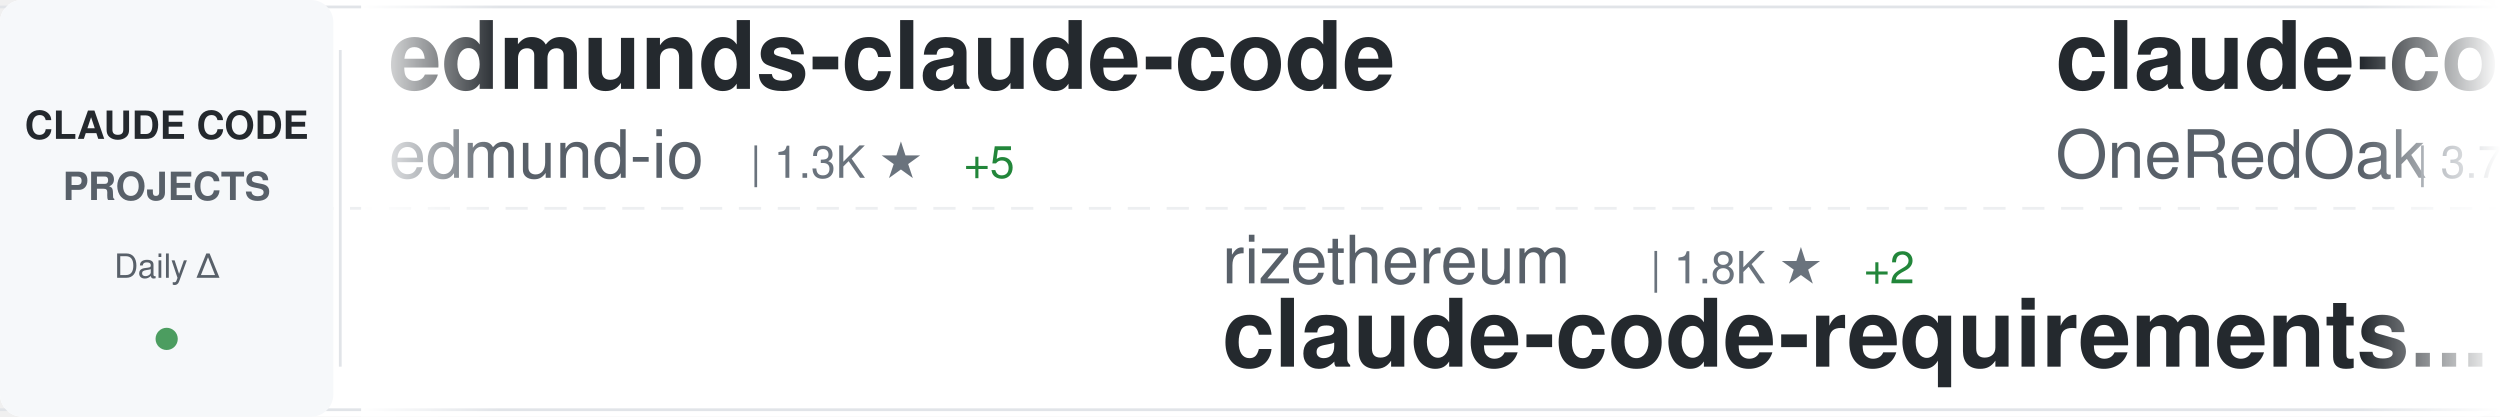
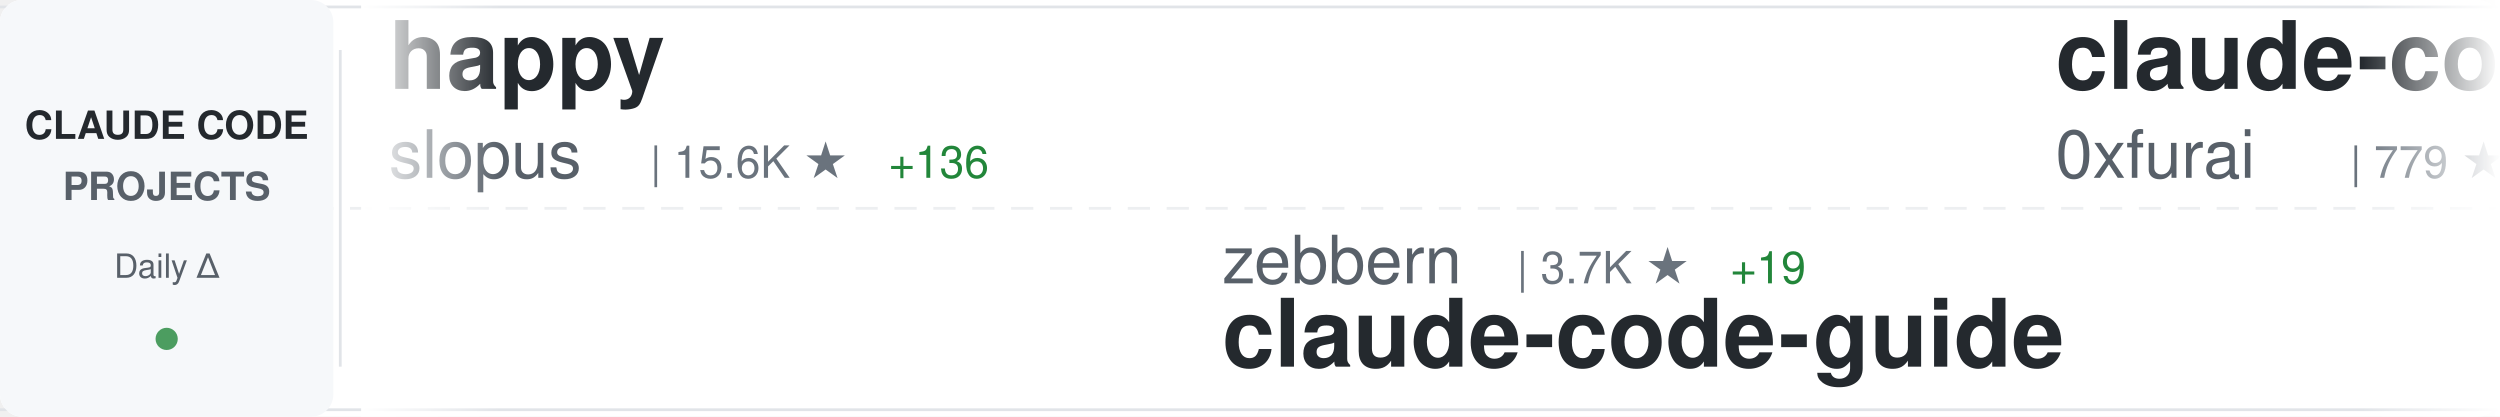
<svg xmlns="http://www.w3.org/2000/svg" width="900" height="150">
  <defs>
    <linearGradient id="awesomeLeftFade" x1="0%" y1="0%" x2="100%" y2="0%">
      <stop offset="0%" style="stop-color:#ffffff;stop-opacity:1" />
      <stop offset="100%" style="stop-color:#ffffff;stop-opacity:0" />
    </linearGradient>
    <linearGradient id="awesomeRightFade" x1="0%" y1="0%" x2="100%" y2="0%">
      <stop offset="0%" style="stop-color:#ffffff;stop-opacity:0" />
      <stop offset="100%" style="stop-color:#ffffff;stop-opacity:1" />
    </linearGradient>
  </defs>
  <rect width="900" height="150" fill="#ffffff" rx="8" />
  <rect x="0" y="2" width="900" height="1" fill="#e1e4e8" />
  <rect x="0" y="147" width="900" height="1" fill="#e1e4e8" />
  <line x1="0" y1="75" x2="900" y2="75" stroke="#e1e4e8" stroke-width="1" stroke-dasharray="8 6" opacity="0.6" />
  <rect x="0" y="0" width="120" height="150" fill="#f6f8fa" rx="8" />
  <text x="60" y="50" font-family="-apple-system, BlinkMacSystemFont, 'Segoe UI', Helvetica, Arial, sans-serif" font-size="14" font-weight="600" fill="#24292e" text-anchor="middle">CLAUDE CODE</text>
  <text x="60" y="72" font-family="-apple-system, BlinkMacSystemFont, 'Segoe UI', Helvetica, Arial, sans-serif" font-size="14" font-weight="600" fill="#586069" text-anchor="middle">PROJECTS</text>
  <text x="60" y="100" font-family="-apple-system, BlinkMacSystemFont, 'Segoe UI', Helvetica, Arial, sans-serif" font-size="12" font-weight="500" fill="#586069" text-anchor="middle">Daily Δ</text>
  <circle cx="60" cy="122" r="4" fill="#22863a" opacity="0.8" />
  <rect x="122" y="18" width="1" height="114" fill="#e1e4e8" />
  <clipPath id="awesomeTickerClip">
    <rect x="130" y="0" width="770" height="150" />
  </clipPath>
  <g clip-path="url(#awesomeTickerClip)">
    <g id="awesomeTickerItems">
      <animateTransform attributeName="transform" attributeType="XML" type="translate" from="0 0" to="-3000 0" dur="54s" repeatCount="indefinite" />
      <g transform="translate(0, 0)">
-         <text x="140" y="32" font-family="-apple-system, BlinkMacSystemFont, 'Segoe UI', Helvetica, Arial, sans-serif" font-size="34" font-weight="600" fill="#24292e">edmunds-claude-code</text>
-         <text x="140" y="64" font-family="-apple-system, BlinkMacSystemFont, 'Segoe UI', Helvetica, Arial, sans-serif" font-size="24" font-weight="400" fill="#586069">edmund-io</text>
-         <text x="270" y="64" font-family="-apple-system, BlinkMacSystemFont, 'Segoe UI', Helvetica, Arial, sans-serif" font-size="16" font-weight="500" fill="#6a737d">| 1.3K ★</text>
-         <text x="347" y="64" font-family="-apple-system, BlinkMacSystemFont, 'Segoe UI', Helvetica, Arial, sans-serif" font-size="16" font-weight="500" fill="#22863a"> +5</text>
+         <text x="140" y="32" font-family="-apple-system, BlinkMacSystemFont, 'Segoe UI', Helvetica, Arial, sans-serif" font-size="34" font-weight="600" fill="#24292e">happy</text>
+         <text x="140" y="64" font-family="-apple-system, BlinkMacSystemFont, 'Segoe UI', Helvetica, Arial, sans-serif" font-size="24" font-weight="400" fill="#586069">slopus</text>
+         <text x="234" y="64" font-family="-apple-system, BlinkMacSystemFont, 'Segoe UI', Helvetica, Arial, sans-serif" font-size="16" font-weight="500" fill="#6a737d">| 15.6K ★</text>
+         <text x="320" y="64" font-family="-apple-system, BlinkMacSystemFont, 'Segoe UI', Helvetica, Arial, sans-serif" font-size="16" font-weight="500" fill="#22863a"> +136</text>
      </g>
      <g transform="translate(300, 0)">
-         <text x="140" y="102" font-family="-apple-system, BlinkMacSystemFont, 'Segoe UI', Helvetica, Arial, sans-serif" font-size="24" font-weight="400" fill="#586069">rizethereum</text>
-         <text x="294" y="102" font-family="-apple-system, BlinkMacSystemFont, 'Segoe UI', Helvetica, Arial, sans-serif" font-size="16" font-weight="500" fill="#6a737d">| 1.8K ★</text>
-         <text x="371" y="102" font-family="-apple-system, BlinkMacSystemFont, 'Segoe UI', Helvetica, Arial, sans-serif" font-size="16" font-weight="500" fill="#22863a"> +2</text>
-         <text x="140" y="132" font-family="-apple-system, BlinkMacSystemFont, 'Segoe UI', Helvetica, Arial, sans-serif" font-size="34" font-weight="600" fill="#24292e">claude-code-requirements...</text>
+         <text x="140" y="102" font-family="-apple-system, BlinkMacSystemFont, 'Segoe UI', Helvetica, Arial, sans-serif" font-size="24" font-weight="400" fill="#586069">zebbern</text>
+         <text x="246" y="102" font-family="-apple-system, BlinkMacSystemFont, 'Segoe UI', Helvetica, Arial, sans-serif" font-size="16" font-weight="500" fill="#6a737d">| 3.7K ★</text>
+         <text x="323" y="102" font-family="-apple-system, BlinkMacSystemFont, 'Segoe UI', Helvetica, Arial, sans-serif" font-size="16" font-weight="500" fill="#22863a"> +19</text>
+         <text x="140" y="132" font-family="-apple-system, BlinkMacSystemFont, 'Segoe UI', Helvetica, Arial, sans-serif" font-size="34" font-weight="600" fill="#24292e">claude-code-guide</text>
      </g>
      <g transform="translate(600, 0)">
-         <text x="140" y="32" font-family="-apple-system, BlinkMacSystemFont, 'Segoe UI', Helvetica, Arial, sans-serif" font-size="34" font-weight="600" fill="#24292e">claude-code-workflows</text>
-         <text x="140" y="64" font-family="-apple-system, BlinkMacSystemFont, 'Segoe UI', Helvetica, Arial, sans-serif" font-size="24" font-weight="400" fill="#586069">OneRedOak</text>
-         <text x="270" y="64" font-family="-apple-system, BlinkMacSystemFont, 'Segoe UI', Helvetica, Arial, sans-serif" font-size="16" font-weight="500" fill="#6a737d">| 3.7K ★</text>
-         <text x="347" y="64" font-family="-apple-system, BlinkMacSystemFont, 'Segoe UI', Helvetica, Arial, sans-serif" font-size="16" font-weight="500" fill="#22863a"> +3</text>
+         <text x="140" y="32" font-family="-apple-system, BlinkMacSystemFont, 'Segoe UI', Helvetica, Arial, sans-serif" font-size="34" font-weight="600" fill="#24292e">claude-code-subagents</text>
+         <text x="140" y="64" font-family="-apple-system, BlinkMacSystemFont, 'Segoe UI', Helvetica, Arial, sans-serif" font-size="24" font-weight="400" fill="#586069">0xfurai</text>
+         <text x="246" y="64" font-family="-apple-system, BlinkMacSystemFont, 'Segoe UI', Helvetica, Arial, sans-serif" font-size="16" font-weight="500" fill="#6a737d">| 779 ★</text>
+         <text x="314" y="64" font-family="-apple-system, BlinkMacSystemFont, 'Segoe UI', Helvetica, Arial, sans-serif" font-size="16" font-weight="500" fill="#22863a"> +3</text>
      </g>
      <g transform="translate(900, 0)">
-         <text x="140" y="102" font-family="-apple-system, BlinkMacSystemFont, 'Segoe UI', Helvetica, Arial, sans-serif" font-size="24" font-weight="400" fill="#586069">obra</text>
-         <text x="210" y="102" font-family="-apple-system, BlinkMacSystemFont, 'Segoe UI', Helvetica, Arial, sans-serif" font-size="16" font-weight="500" fill="#6a737d">| 92.4K ★</text>
-         <text x="296" y="102" font-family="-apple-system, BlinkMacSystemFont, 'Segoe UI', Helvetica, Arial, sans-serif" font-size="16" font-weight="500" fill="#22863a"> +3.8K</text>
-         <text x="140" y="132" font-family="-apple-system, BlinkMacSystemFont, 'Segoe UI', Helvetica, Arial, sans-serif" font-size="34" font-weight="600" fill="#24292e">superpowers</text>
+         <text x="140" y="102" font-family="-apple-system, BlinkMacSystemFont, 'Segoe UI', Helvetica, Arial, sans-serif" font-size="24" font-weight="400" fill="#586069">kodu-ai</text>
+         <text x="246" y="102" font-family="-apple-system, BlinkMacSystemFont, 'Segoe UI', Helvetica, Arial, sans-serif" font-size="16" font-weight="500" fill="#6a737d">| 5.3K ★</text>
+         <text x="140" y="132" font-family="-apple-system, BlinkMacSystemFont, 'Segoe UI', Helvetica, Arial, sans-serif" font-size="34" font-weight="600" fill="#24292e">claude-coder</text>
      </g>
      <g transform="translate(1200, 0)">
-         <text x="140" y="32" font-family="-apple-system, BlinkMacSystemFont, 'Segoe UI', Helvetica, Arial, sans-serif" font-size="34" font-weight="600" fill="#24292e">ralph</text>
-         <text x="140" y="64" font-family="-apple-system, BlinkMacSystemFont, 'Segoe UI', Helvetica, Arial, sans-serif" font-size="24" font-weight="400" fill="#586069">snarktank</text>
-         <text x="270" y="64" font-family="-apple-system, BlinkMacSystemFont, 'Segoe UI', Helvetica, Arial, sans-serif" font-size="16" font-weight="500" fill="#6a737d">| 13.1K ★</text>
-         <text x="356" y="64" font-family="-apple-system, BlinkMacSystemFont, 'Segoe UI', Helvetica, Arial, sans-serif" font-size="16" font-weight="500" fill="#22863a"> +95</text>
+         <text x="140" y="32" font-family="-apple-system, BlinkMacSystemFont, 'Segoe UI', Helvetica, Arial, sans-serif" font-size="34" font-weight="600" fill="#24292e">sc-claude-code-files</text>
+         <text x="140" y="64" font-family="-apple-system, BlinkMacSystemFont, 'Segoe UI', Helvetica, Arial, sans-serif" font-size="24" font-weight="400" fill="#586069">https-deeplearning-ai</text>
+         <text x="414" y="64" font-family="-apple-system, BlinkMacSystemFont, 'Segoe UI', Helvetica, Arial, sans-serif" font-size="16" font-weight="500" fill="#6a737d">| 454 ★</text>
      </g>
      <g transform="translate(1500, 0)">
-         <text x="140" y="102" font-family="-apple-system, BlinkMacSystemFont, 'Segoe UI', Helvetica, Arial, sans-serif" font-size="24" font-weight="400" fill="#586069">jeremylongshore</text>
-         <text x="342" y="102" font-family="-apple-system, BlinkMacSystemFont, 'Segoe UI', Helvetica, Arial, sans-serif" font-size="16" font-weight="500" fill="#6a737d">| 1.6K ★</text>
-         <text x="419" y="102" font-family="-apple-system, BlinkMacSystemFont, 'Segoe UI', Helvetica, Arial, sans-serif" font-size="16" font-weight="500" fill="#22863a"> +14</text>
-         <text x="140" y="132" font-family="-apple-system, BlinkMacSystemFont, 'Segoe UI', Helvetica, Arial, sans-serif" font-size="34" font-weight="600" fill="#24292e">claude-code-plugins-plus...</text>
+         <text x="140" y="102" font-family="-apple-system, BlinkMacSystemFont, 'Segoe UI', Helvetica, Arial, sans-serif" font-size="24" font-weight="400" fill="#586069">shareAI-lab</text>
+         <text x="294" y="102" font-family="-apple-system, BlinkMacSystemFont, 'Segoe UI', Helvetica, Arial, sans-serif" font-size="16" font-weight="500" fill="#6a737d">| 31.2K ★</text>
+         <text x="380" y="102" font-family="-apple-system, BlinkMacSystemFont, 'Segoe UI', Helvetica, Arial, sans-serif" font-size="16" font-weight="500" fill="#22863a"> +1.6K</text>
+         <text x="140" y="132" font-family="-apple-system, BlinkMacSystemFont, 'Segoe UI', Helvetica, Arial, sans-serif" font-size="34" font-weight="600" fill="#24292e">learn-claude-code</text>
      </g>
      <g transform="translate(1800, 0)">
-         <text x="140" y="32" font-family="-apple-system, BlinkMacSystemFont, 'Segoe UI', Helvetica, Arial, sans-serif" font-size="34" font-weight="600" fill="#24292e">claude-code-mcp</text>
-         <text x="140" y="64" font-family="-apple-system, BlinkMacSystemFont, 'Segoe UI', Helvetica, Arial, sans-serif" font-size="24" font-weight="400" fill="#586069">steipete</text>
-         <text x="258" y="64" font-family="-apple-system, BlinkMacSystemFont, 'Segoe UI', Helvetica, Arial, sans-serif" font-size="16" font-weight="500" fill="#6a737d">| 1.2K ★</text>
-         <text x="335" y="64" font-family="-apple-system, BlinkMacSystemFont, 'Segoe UI', Helvetica, Arial, sans-serif" font-size="16" font-weight="500" fill="#22863a"> +1</text>
+         <text x="140" y="32" font-family="-apple-system, BlinkMacSystemFont, 'Segoe UI', Helvetica, Arial, sans-serif" font-size="34" font-weight="600" fill="#24292e">cc</text>
+         <text x="140" y="64" font-family="-apple-system, BlinkMacSystemFont, 'Segoe UI', Helvetica, Arial, sans-serif" font-size="24" font-weight="400" fill="#586069">kn1026</text>
+         <text x="234" y="64" font-family="-apple-system, BlinkMacSystemFont, 'Segoe UI', Helvetica, Arial, sans-serif" font-size="16" font-weight="500" fill="#6a737d">| 705 ★</text>
      </g>
      <g transform="translate(2100, 0)">
-         <text x="140" y="102" font-family="-apple-system, BlinkMacSystemFont, 'Segoe UI', Helvetica, Arial, sans-serif" font-size="24" font-weight="400" fill="#586069">darcyegb</text>
-         <text x="258" y="102" font-family="-apple-system, BlinkMacSystemFont, 'Segoe UI', Helvetica, Arial, sans-serif" font-size="16" font-weight="500" fill="#6a737d">| 600 ★</text>
-         <text x="326" y="102" font-family="-apple-system, BlinkMacSystemFont, 'Segoe UI', Helvetica, Arial, sans-serif" font-size="16" font-weight="500" fill="#22863a"> +6</text>
-         <text x="140" y="132" font-family="-apple-system, BlinkMacSystemFont, 'Segoe UI', Helvetica, Arial, sans-serif" font-size="34" font-weight="600" fill="#24292e">ClaudeCodeAgents</text>
+         <text x="140" y="102" font-family="-apple-system, BlinkMacSystemFont, 'Segoe UI', Helvetica, Arial, sans-serif" font-size="24" font-weight="400" fill="#586069">wanshuiyin</text>
+         <text x="282" y="102" font-family="-apple-system, BlinkMacSystemFont, 'Segoe UI', Helvetica, Arial, sans-serif" font-size="16" font-weight="500" fill="#6a737d">| 2.1K ★</text>
+         <text x="359" y="102" font-family="-apple-system, BlinkMacSystemFont, 'Segoe UI', Helvetica, Arial, sans-serif" font-size="16" font-weight="500" fill="#22863a"> +310</text>
+         <text x="140" y="132" font-family="-apple-system, BlinkMacSystemFont, 'Segoe UI', Helvetica, Arial, sans-serif" font-size="34" font-weight="600" fill="#24292e">Auto-claude-code-researc...</text>
      </g>
      <g transform="translate(2400, 0)">
-         <text x="140" y="32" font-family="-apple-system, BlinkMacSystemFont, 'Segoe UI', Helvetica, Arial, sans-serif" font-size="34" font-weight="600" fill="#24292e">oh-my-claudecode</text>
-         <text x="140" y="64" font-family="-apple-system, BlinkMacSystemFont, 'Segoe UI', Helvetica, Arial, sans-serif" font-size="24" font-weight="400" fill="#586069">Yeachan-Heo</text>
-         <text x="294" y="64" font-family="-apple-system, BlinkMacSystemFont, 'Segoe UI', Helvetica, Arial, sans-serif" font-size="16" font-weight="500" fill="#6a737d">| 10.2K ★</text>
-         <text x="380" y="64" font-family="-apple-system, BlinkMacSystemFont, 'Segoe UI', Helvetica, Arial, sans-serif" font-size="16" font-weight="500" fill="#22863a"> +188</text>
+         <text x="140" y="32" font-family="-apple-system, BlinkMacSystemFont, 'Segoe UI', Helvetica, Arial, sans-serif" font-size="34" font-weight="600" fill="#24292e">claudecodeui</text>
+         <text x="140" y="64" font-family="-apple-system, BlinkMacSystemFont, 'Segoe UI', Helvetica, Arial, sans-serif" font-size="24" font-weight="400" fill="#586069">siteboon</text>
+         <text x="258" y="64" font-family="-apple-system, BlinkMacSystemFont, 'Segoe UI', Helvetica, Arial, sans-serif" font-size="16" font-weight="500" fill="#6a737d">| 8.6K ★</text>
+         <text x="335" y="64" font-family="-apple-system, BlinkMacSystemFont, 'Segoe UI', Helvetica, Arial, sans-serif" font-size="16" font-weight="500" fill="#22863a"> +49</text>
      </g>
      <g transform="translate(2700, 0)">
-         <text x="140" y="102" font-family="-apple-system, BlinkMacSystemFont, 'Segoe UI', Helvetica, Arial, sans-serif" font-size="24" font-weight="400" fill="#586069">pchalasani</text>
-         <text x="282" y="102" font-family="-apple-system, BlinkMacSystemFont, 'Segoe UI', Helvetica, Arial, sans-serif" font-size="16" font-weight="500" fill="#6a737d">| 1.6K ★</text>
-         <text x="359" y="102" font-family="-apple-system, BlinkMacSystemFont, 'Segoe UI', Helvetica, Arial, sans-serif" font-size="16" font-weight="500" fill="#22863a"> +4</text>
-         <text x="140" y="132" font-family="-apple-system, BlinkMacSystemFont, 'Segoe UI', Helvetica, Arial, sans-serif" font-size="34" font-weight="600" fill="#24292e">claude-code-tools</text>
+         <text x="140" y="102" font-family="-apple-system, BlinkMacSystemFont, 'Segoe UI', Helvetica, Arial, sans-serif" font-size="24" font-weight="400" fill="#586069">VoltAgent</text>
+         <text x="270" y="102" font-family="-apple-system, BlinkMacSystemFont, 'Segoe UI', Helvetica, Arial, sans-serif" font-size="16" font-weight="500" fill="#6a737d">| 14.2K ★</text>
+         <text x="356" y="102" font-family="-apple-system, BlinkMacSystemFont, 'Segoe UI', Helvetica, Arial, sans-serif" font-size="16" font-weight="500" fill="#22863a"> +127</text>
+         <text x="140" y="132" font-family="-apple-system, BlinkMacSystemFont, 'Segoe UI', Helvetica, Arial, sans-serif" font-size="34" font-weight="600" fill="#24292e">awesome-claude-code-suba...</text>
      </g>
      <g transform="translate(3000, 0)">
-         <text x="140" y="32" font-family="-apple-system, BlinkMacSystemFont, 'Segoe UI', Helvetica, Arial, sans-serif" font-size="34" font-weight="600" fill="#24292e">edmunds-claude-code</text>
-         <text x="140" y="64" font-family="-apple-system, BlinkMacSystemFont, 'Segoe UI', Helvetica, Arial, sans-serif" font-size="24" font-weight="400" fill="#586069">edmund-io</text>
-         <text x="270" y="64" font-family="-apple-system, BlinkMacSystemFont, 'Segoe UI', Helvetica, Arial, sans-serif" font-size="16" font-weight="500" fill="#6a737d">| 1.3K ★</text>
-         <text x="347" y="64" font-family="-apple-system, BlinkMacSystemFont, 'Segoe UI', Helvetica, Arial, sans-serif" font-size="16" font-weight="500" fill="#22863a"> +5</text>
+         <text x="140" y="32" font-family="-apple-system, BlinkMacSystemFont, 'Segoe UI', Helvetica, Arial, sans-serif" font-size="34" font-weight="600" fill="#24292e">happy</text>
+         <text x="140" y="64" font-family="-apple-system, BlinkMacSystemFont, 'Segoe UI', Helvetica, Arial, sans-serif" font-size="24" font-weight="400" fill="#586069">slopus</text>
+         <text x="234" y="64" font-family="-apple-system, BlinkMacSystemFont, 'Segoe UI', Helvetica, Arial, sans-serif" font-size="16" font-weight="500" fill="#6a737d">| 15.6K ★</text>
+         <text x="320" y="64" font-family="-apple-system, BlinkMacSystemFont, 'Segoe UI', Helvetica, Arial, sans-serif" font-size="16" font-weight="500" fill="#22863a"> +136</text>
      </g>
      <g transform="translate(3300, 0)">
-         <text x="140" y="102" font-family="-apple-system, BlinkMacSystemFont, 'Segoe UI', Helvetica, Arial, sans-serif" font-size="24" font-weight="400" fill="#586069">rizethereum</text>
-         <text x="294" y="102" font-family="-apple-system, BlinkMacSystemFont, 'Segoe UI', Helvetica, Arial, sans-serif" font-size="16" font-weight="500" fill="#6a737d">| 1.8K ★</text>
-         <text x="371" y="102" font-family="-apple-system, BlinkMacSystemFont, 'Segoe UI', Helvetica, Arial, sans-serif" font-size="16" font-weight="500" fill="#22863a"> +2</text>
-         <text x="140" y="132" font-family="-apple-system, BlinkMacSystemFont, 'Segoe UI', Helvetica, Arial, sans-serif" font-size="34" font-weight="600" fill="#24292e">claude-code-requirements...</text>
+         <text x="140" y="102" font-family="-apple-system, BlinkMacSystemFont, 'Segoe UI', Helvetica, Arial, sans-serif" font-size="24" font-weight="400" fill="#586069">zebbern</text>
+         <text x="246" y="102" font-family="-apple-system, BlinkMacSystemFont, 'Segoe UI', Helvetica, Arial, sans-serif" font-size="16" font-weight="500" fill="#6a737d">| 3.7K ★</text>
+         <text x="323" y="102" font-family="-apple-system, BlinkMacSystemFont, 'Segoe UI', Helvetica, Arial, sans-serif" font-size="16" font-weight="500" fill="#22863a"> +19</text>
+         <text x="140" y="132" font-family="-apple-system, BlinkMacSystemFont, 'Segoe UI', Helvetica, Arial, sans-serif" font-size="34" font-weight="600" fill="#24292e">claude-code-guide</text>
      </g>
      <g transform="translate(3600, 0)">
-         <text x="140" y="32" font-family="-apple-system, BlinkMacSystemFont, 'Segoe UI', Helvetica, Arial, sans-serif" font-size="34" font-weight="600" fill="#24292e">claude-code-workflows</text>
-         <text x="140" y="64" font-family="-apple-system, BlinkMacSystemFont, 'Segoe UI', Helvetica, Arial, sans-serif" font-size="24" font-weight="400" fill="#586069">OneRedOak</text>
-         <text x="270" y="64" font-family="-apple-system, BlinkMacSystemFont, 'Segoe UI', Helvetica, Arial, sans-serif" font-size="16" font-weight="500" fill="#6a737d">| 3.7K ★</text>
-         <text x="347" y="64" font-family="-apple-system, BlinkMacSystemFont, 'Segoe UI', Helvetica, Arial, sans-serif" font-size="16" font-weight="500" fill="#22863a"> +3</text>
+         <text x="140" y="32" font-family="-apple-system, BlinkMacSystemFont, 'Segoe UI', Helvetica, Arial, sans-serif" font-size="34" font-weight="600" fill="#24292e">claude-code-subagents</text>
+         <text x="140" y="64" font-family="-apple-system, BlinkMacSystemFont, 'Segoe UI', Helvetica, Arial, sans-serif" font-size="24" font-weight="400" fill="#586069">0xfurai</text>
+         <text x="246" y="64" font-family="-apple-system, BlinkMacSystemFont, 'Segoe UI', Helvetica, Arial, sans-serif" font-size="16" font-weight="500" fill="#6a737d">| 779 ★</text>
+         <text x="314" y="64" font-family="-apple-system, BlinkMacSystemFont, 'Segoe UI', Helvetica, Arial, sans-serif" font-size="16" font-weight="500" fill="#22863a"> +3</text>
      </g>
      <g transform="translate(3900, 0)">
-         <text x="140" y="102" font-family="-apple-system, BlinkMacSystemFont, 'Segoe UI', Helvetica, Arial, sans-serif" font-size="24" font-weight="400" fill="#586069">obra</text>
-         <text x="210" y="102" font-family="-apple-system, BlinkMacSystemFont, 'Segoe UI', Helvetica, Arial, sans-serif" font-size="16" font-weight="500" fill="#6a737d">| 92.4K ★</text>
-         <text x="296" y="102" font-family="-apple-system, BlinkMacSystemFont, 'Segoe UI', Helvetica, Arial, sans-serif" font-size="16" font-weight="500" fill="#22863a"> +3.8K</text>
-         <text x="140" y="132" font-family="-apple-system, BlinkMacSystemFont, 'Segoe UI', Helvetica, Arial, sans-serif" font-size="34" font-weight="600" fill="#24292e">superpowers</text>
+         <text x="140" y="102" font-family="-apple-system, BlinkMacSystemFont, 'Segoe UI', Helvetica, Arial, sans-serif" font-size="24" font-weight="400" fill="#586069">kodu-ai</text>
+         <text x="246" y="102" font-family="-apple-system, BlinkMacSystemFont, 'Segoe UI', Helvetica, Arial, sans-serif" font-size="16" font-weight="500" fill="#6a737d">| 5.3K ★</text>
+         <text x="140" y="132" font-family="-apple-system, BlinkMacSystemFont, 'Segoe UI', Helvetica, Arial, sans-serif" font-size="34" font-weight="600" fill="#24292e">claude-coder</text>
      </g>
    </g>
  </g>
  <rect x="130" y="0" width="50" height="150" fill="url(#awesomeLeftFade)" />
  <rect x="850" y="0" width="50" height="150" fill="url(#awesomeRightFade)" />
</svg>
